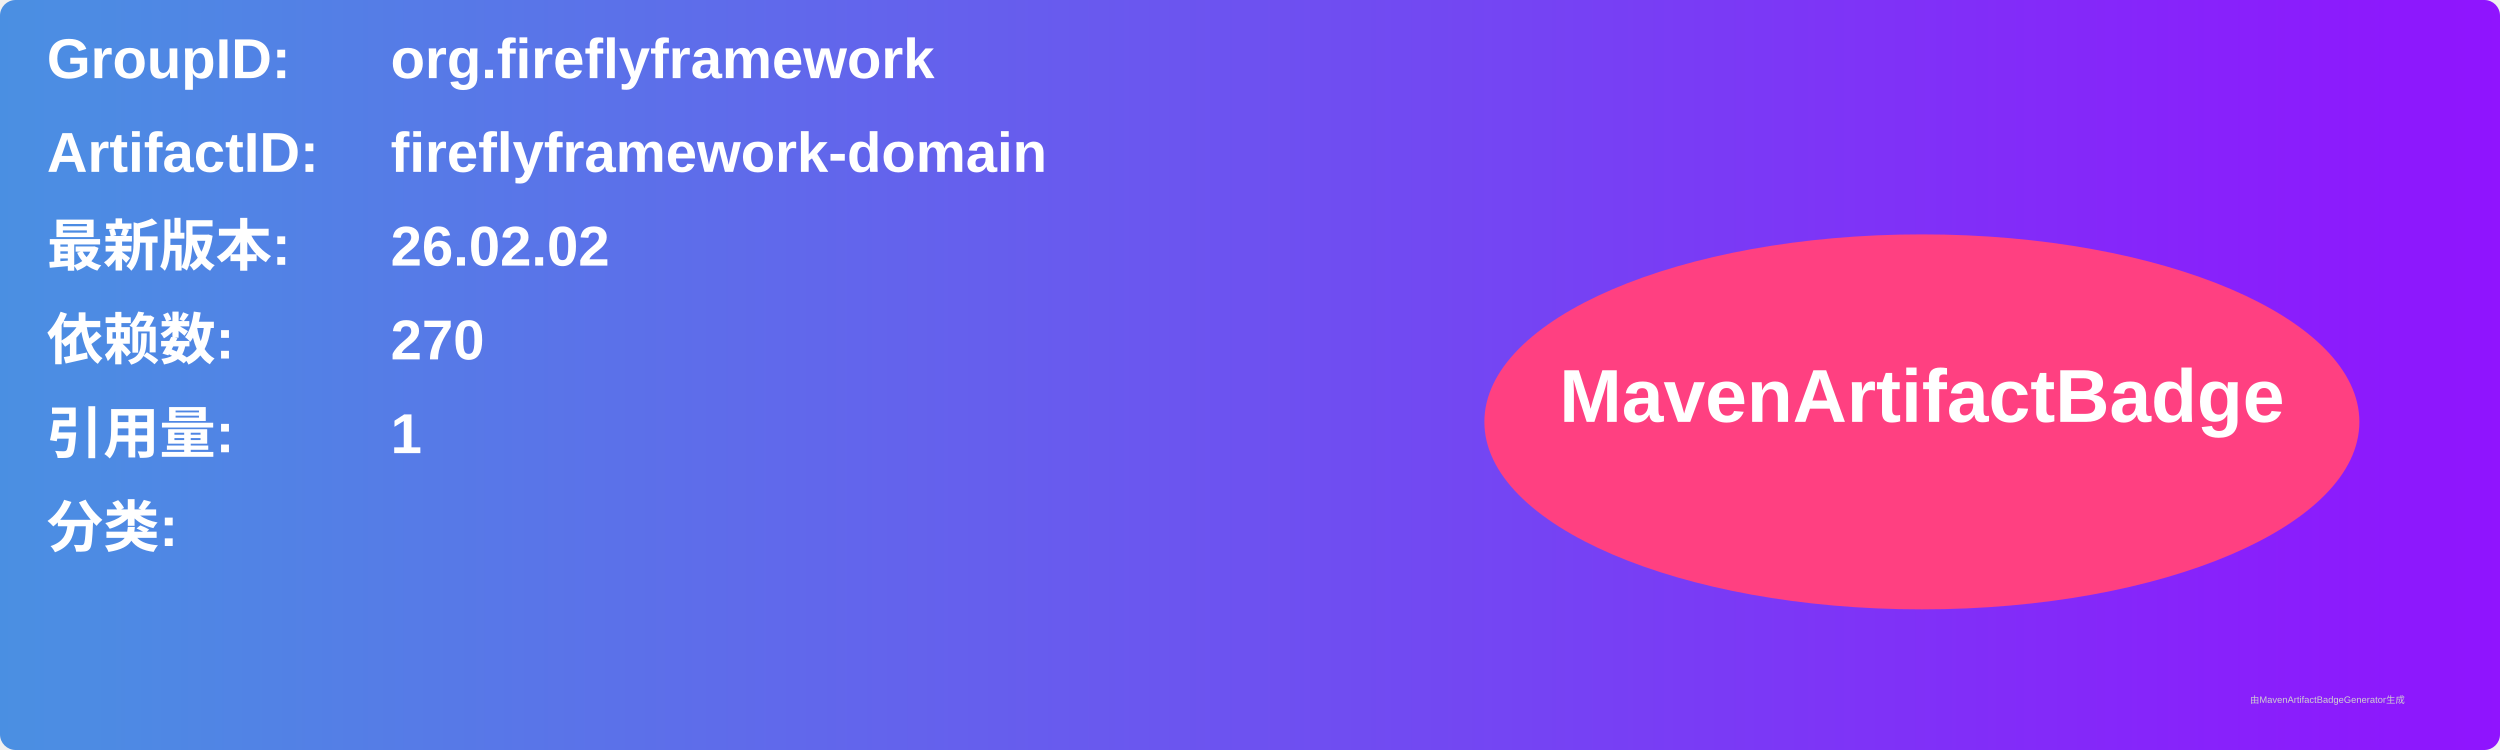
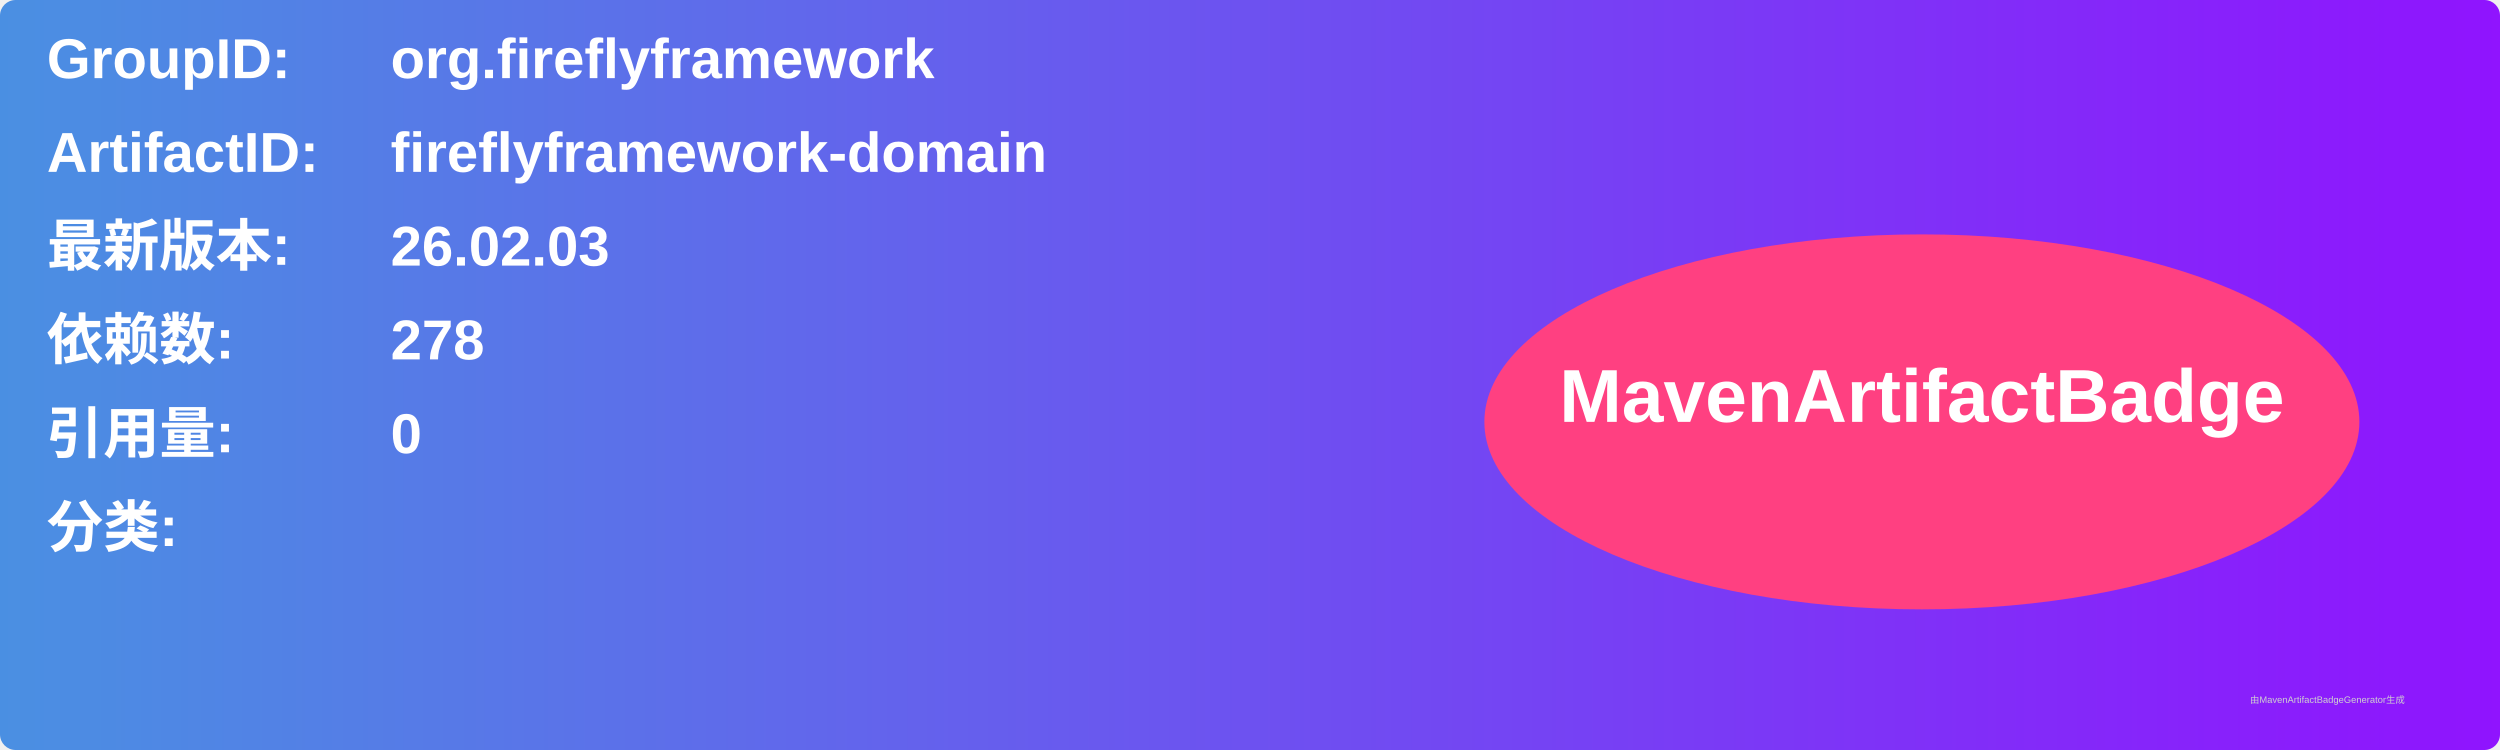
<svg xmlns="http://www.w3.org/2000/svg" width="800" height="240" viewBox="0 0 800 240">
  <linearGradient id="grad" x1="0%" y1="0%" x2="100%" y2="0%">
    <stop offset="0%" stop-color="#4a90e2" />
    <stop offset="100%" stop-color="#9013fe" />
  </linearGradient>
  <rect width="100%" height="100%" rx="5" ry="5" fill="url(#grad)" />
  <g transform="translate(15, 15)">
    <text x="0" y="10" font-family="Arial" font-size="18" fill="white" font-weight="bold" width="260">GroupID:</text>
    <text x="110" y="10" font-family="Arial" font-size="18" fill="white" font-weight="bold" width="460">org.fireflyframework</text>
    <text x="0" y="40" font-family="Arial" font-size="18" fill="white" font-weight="bold" width="260">ArtifactID:</text>
    <text x="110" y="40" font-family="Arial" font-size="18" fill="white" font-weight="bold" width="460">fireflyframework-domain</text>
    <text x="0" y="70" font-family="Arial" font-size="18" fill="white" font-weight="bold">最新版本:</text>
    <text x="110" y="70" font-family="Arial" font-size="18" fill="white" font-weight="bold">
-       <tspan font-weight="bold">26.02.02</tspan>
+       <tspan font-weight="bold">26.02.03</tspan>
    </text>
    <text x="0" y="100" font-family="Arial" font-size="18" fill="white" font-weight="bold">依赖数: </text>
    <text x="110" y="100" font-family="Arial" font-size="18" fill="white">
-       <tspan font-weight="bold">270</tspan>
+       <tspan font-weight="bold">278</tspan>
    </text>
    <text x="0" y="130" font-family="Arial" font-size="18" fill="white" font-weight="bold">引用量: </text>
    <text x="110" y="130" font-family="Arial" font-size="18" fill="white">
-       <tspan font-weight="bold">1</tspan>
+       <tspan font-weight="bold">0</tspan>
    </text>
    <text x="0" y="160" font-family="Arial" font-size="18" fill="white" font-weight="bold">分类:</text>
    <text x="10" y="190" font-family="Arial" font-size="10" fill="white">
      <tspan font-weight="bold" />
    </text>
    <ellipse cx="600" cy="120" rx="140" ry="60" fill="#ff4081" />
    <text x="600" y="120" text-anchor="middle" font-family="Arial" font-size="24" fill="white" font-weight="bold">MavenArtifactBadge</text>
  </g>
  <text x="720" y="225" font-family="Arial" font-size="3" fill="#d0d0d0">由MavenArtifactBadgeGenerator生成</text>
</svg>
